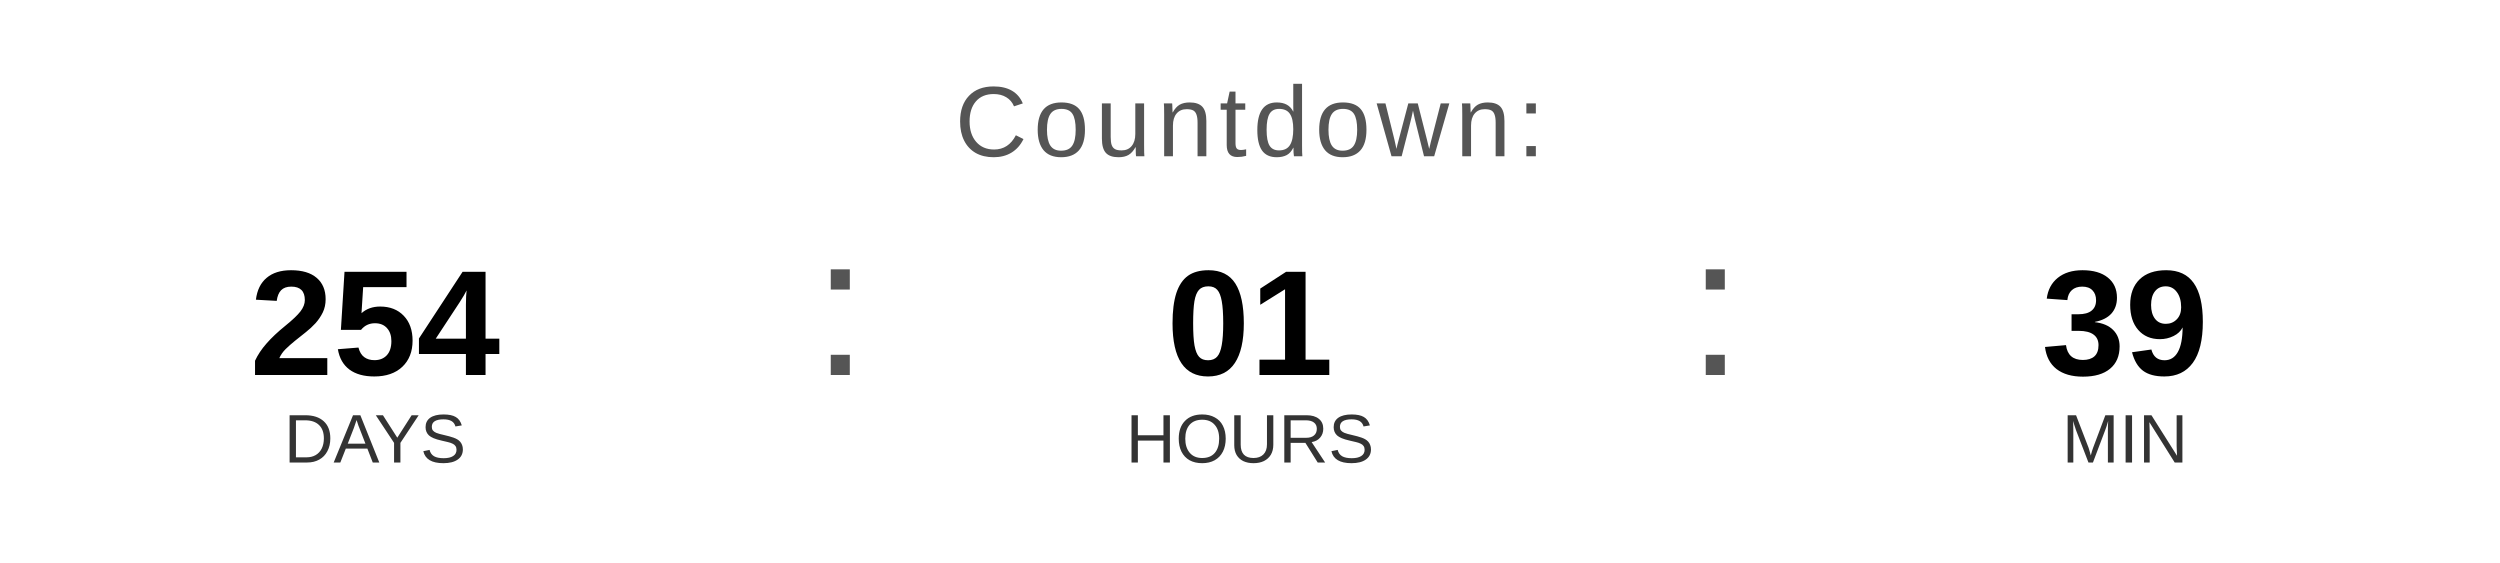
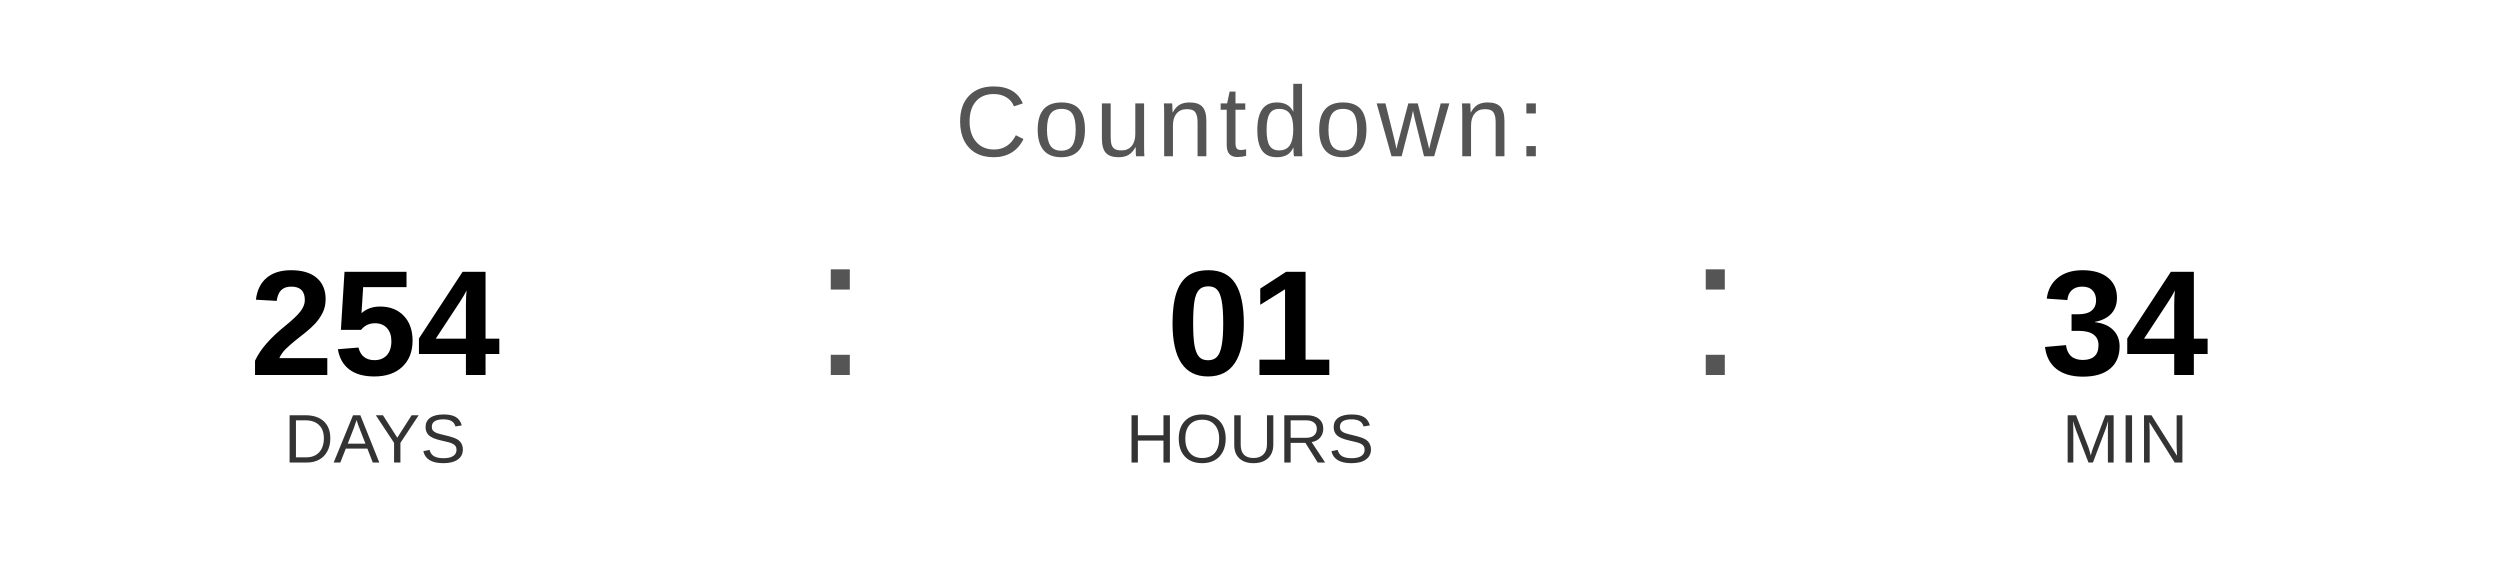
<svg xmlns="http://www.w3.org/2000/svg" width="400" height="90" viewBox="0 0 400 90">
  <text x="200" y="25" font-family="Arial, Helvetica, sans-serif" font-size="16" fill="#555555" text-anchor="middle" letter-spacing="1">
    Countdown:
  </text>
  <text x="60" y="60" font-family="Arial, Helvetica, sans-serif" font-size="24" font-weight="bold" fill="#000000" text-anchor="middle">254</text>
  <text x="60" y="74" font-family="Arial, Helvetica, sans-serif" font-size="11" fill="#333333" text-anchor="middle">DAYS</text>
  <text x="130" y="60" font-family="Arial, sans-serif" font-size="32" fill="#555555">:</text>
  <text x="200" y="60" font-family="Arial, Helvetica, sans-serif" font-size="24" font-weight="bold" fill="#000000" text-anchor="middle">01</text>
  <text x="200" y="74" font-family="Arial, Helvetica, sans-serif" font-size="11" fill="#333333" text-anchor="middle">HOURS</text>
  <text x="270" y="60" font-family="Arial, sans-serif" font-size="32" fill="#555555">:</text>
-   <text x="340" y="60" font-family="Arial, Helvetica, sans-serif" font-size="24" font-weight="bold" fill="#000000" text-anchor="middle">39</text>
+   <text x="340" y="60" font-family="Arial, Helvetica, sans-serif" font-size="24" font-weight="bold" fill="#000000" text-anchor="middle">34</text>
  <text x="340" y="74" font-family="Arial, Helvetica, sans-serif" font-size="11" fill="#333333" text-anchor="middle">MIN</text>
</svg>
